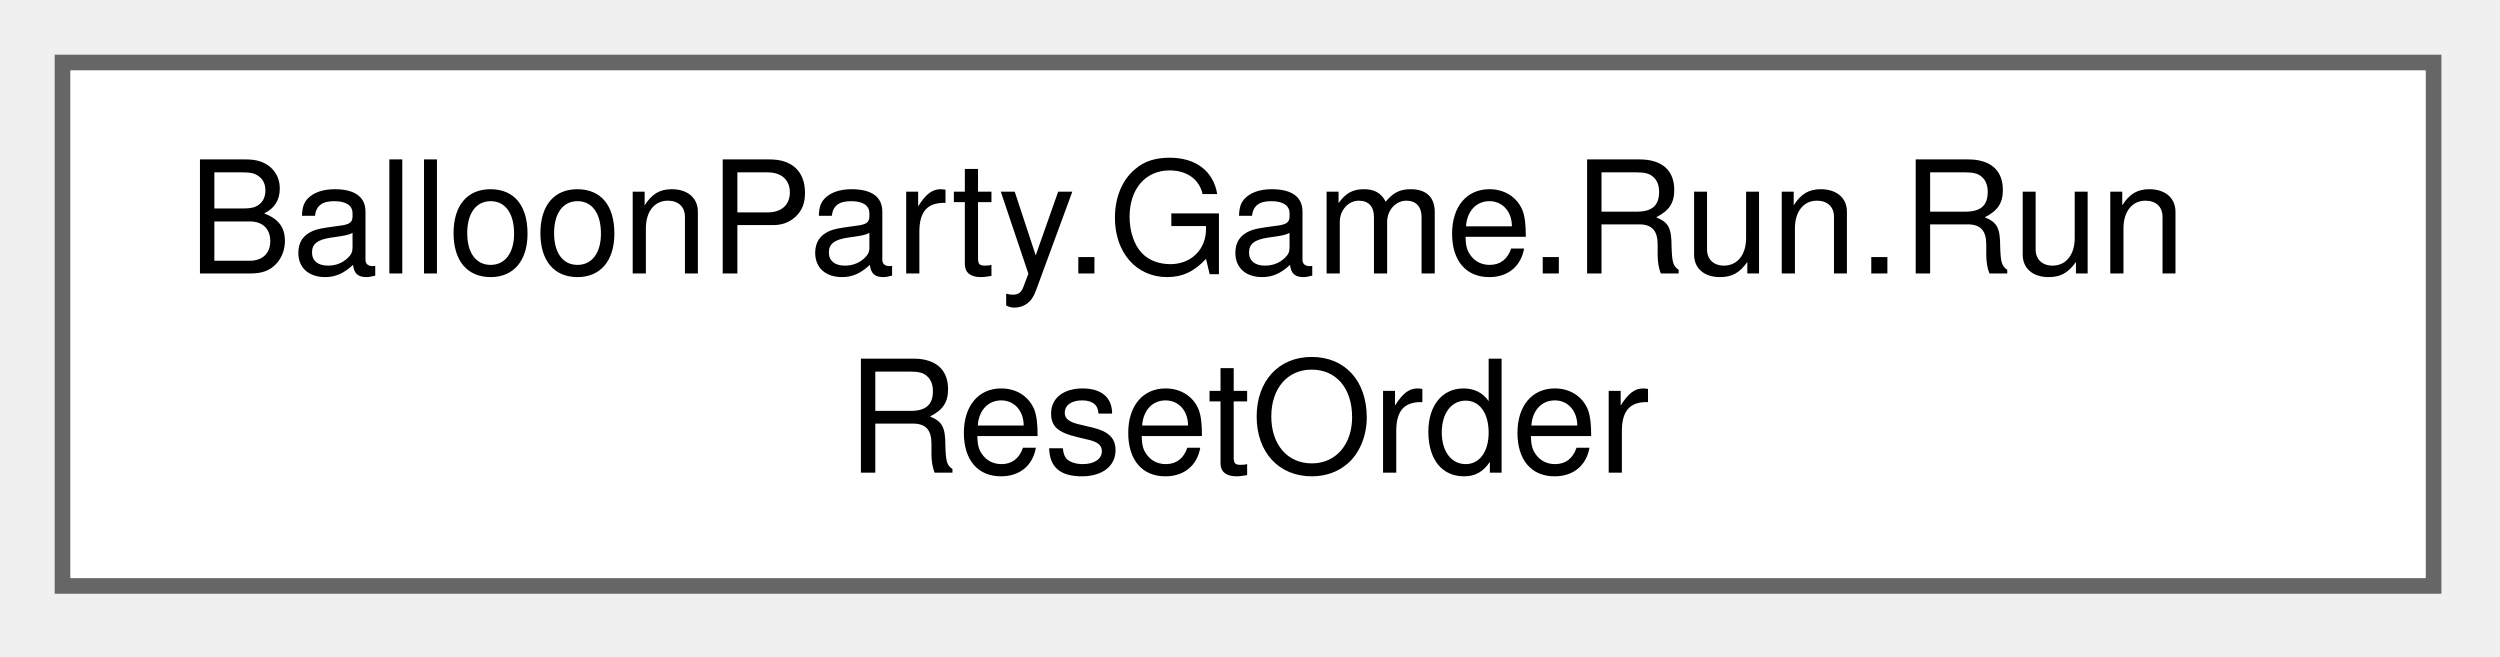
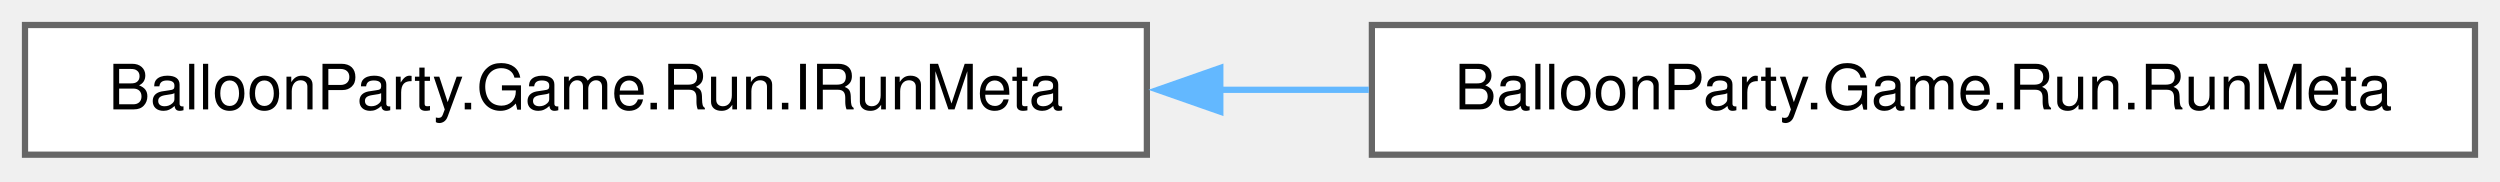
- <svg xmlns="http://www.w3.org/2000/svg" xmlns:xlink="http://www.w3.org/1999/xlink" width="160pt" height="42pt" viewBox="0.00 0.00 160.00 42.00">
-   <g id="graph0" class="graph" transform="scale(1 1) rotate(0) translate(4 37.5)">
+ <svg xmlns="http://www.w3.org/2000/svg" xmlns:xlink="http://www.w3.org/1999/xlink" width="400pt" height="29pt" viewBox="0.00 0.00 400.00 29.00">
+   <g id="graph0" class="graph" transform="scale(1 1) rotate(0) translate(4 24.75)">
    <g id="Node000000" class="node">
      <g id="a_Node000000">
-         <a xlink:href="classBalloonParty_1_1Game_1_1Run_1_1RunResetOrder.html" target="_top" xlink:title="Ordering for IRunResettable.ResetOrder — ascending, lower runs first.">
-           <polygon fill="white" stroke="#666666" points="151.75,-33.5 0,-33.5 0,0 151.75,0 151.75,-33.5" />
-           <text xml:space="preserve" text-anchor="start" x="8" y="-20" font-family="Helvetica,sans-Serif" font-size="10.00">BalloonParty.Game.Run.Run</text>
-           <text xml:space="preserve" text-anchor="middle" x="75.88" y="-7.25" font-family="Helvetica,sans-Serif" font-size="10.00">ResetOrder</text>
+         <a xlink:href="interfaceBalloonParty_1_1Game_1_1Run_1_1IRunMeta.html" target="_top" xlink:title="Persisted cross-run record — best level and best score.">
+           <polygon fill="white" stroke="#666666" points="179.5,-20.75 0,-20.75 0,0 179.5,0 179.5,-20.75" />
+           <text xml:space="preserve" text-anchor="middle" x="89.75" y="-7.25" font-family="Helvetica,sans-Serif" font-size="10.00">BalloonParty.Game.Run.IRunMeta</text>
+         </a>
+       </g>
+     </g>
+     <g id="Node000001" class="node">
+       <g id="a_Node000001">
+         <a xlink:href="classBalloonParty_1_1Game_1_1Run_1_1RunMeta.html" target="_top" xlink:title=" ">
+           <polygon fill="white" stroke="#666666" points="392,-20.75 215.5,-20.75 215.5,0 392,0 392,-20.75" />
+           <text xml:space="preserve" text-anchor="middle" x="303.75" y="-7.25" font-family="Helvetica,sans-Serif" font-size="10.00">BalloonParty.Game.Run.RunMeta</text>
+         </a>
+       </g>
+     </g>
+     <g id="edge559_Node000000_Node000001" class="edge">
+       <g id="a_edge559_Node000000_Node000001">
+         <a xlink:title=" ">
+           <path fill="none" stroke="#63b8ff" d="M191.02,-10.38C199.03,-10.38 207.09,-10.38 215.01,-10.38" />
+           <polygon fill="#63b8ff" stroke="#63b8ff" points="191.25,-6.88 181.25,-10.38 191.25,-13.88 191.25,-6.88" />
        </a>
      </g>
    </g>
  </g>
</svg>
